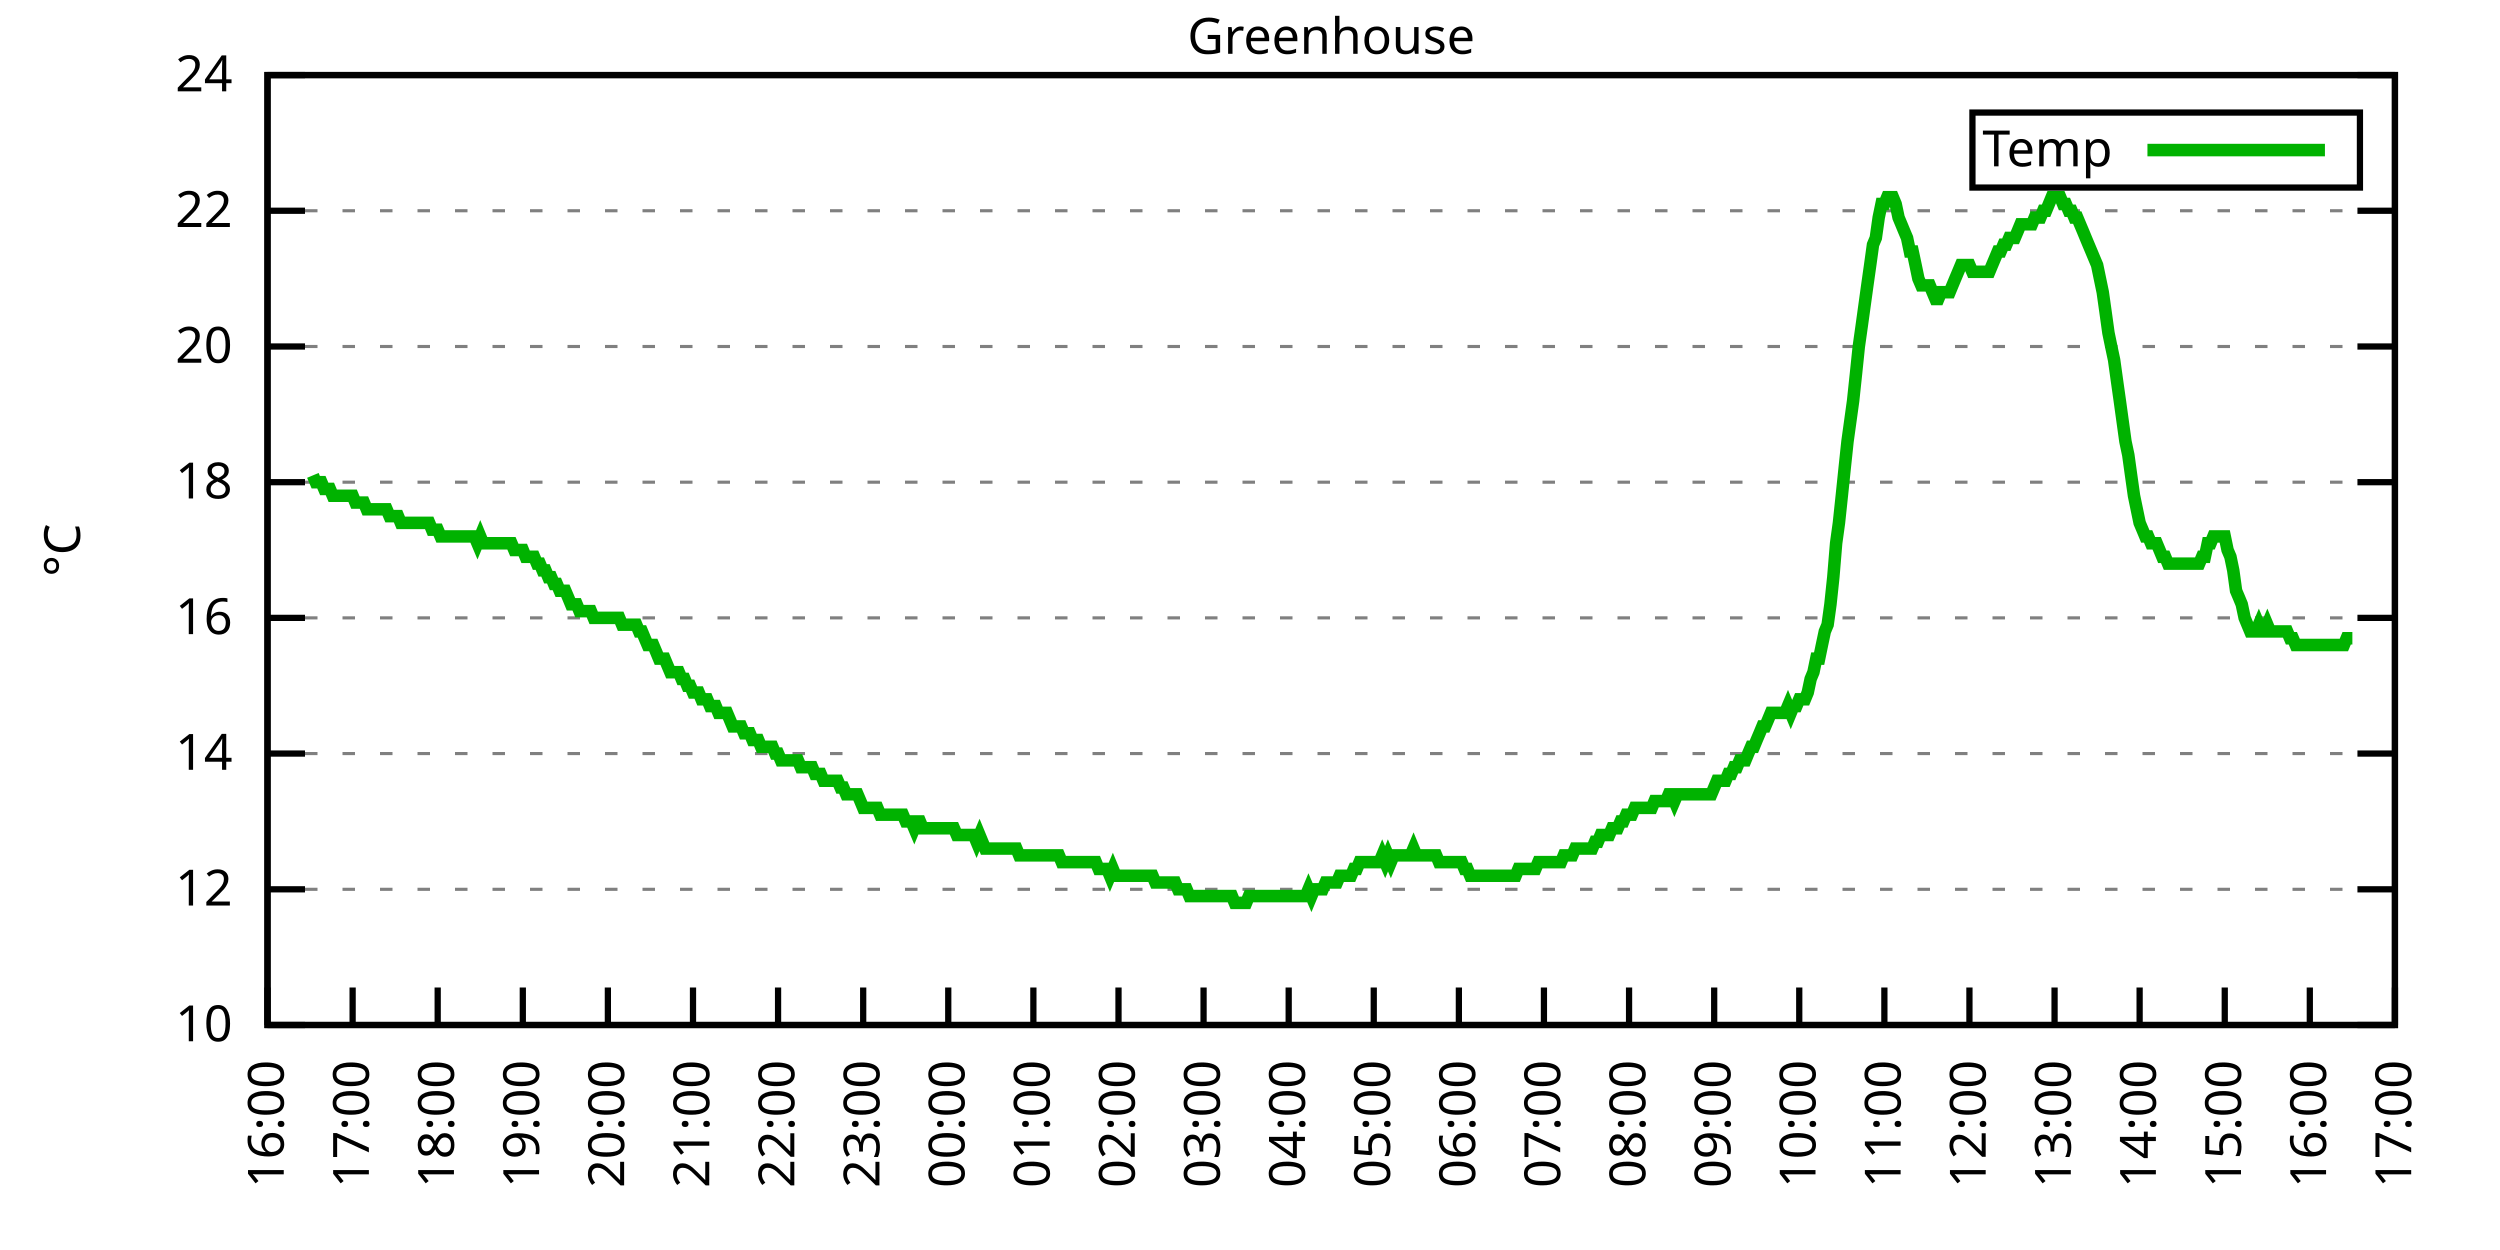
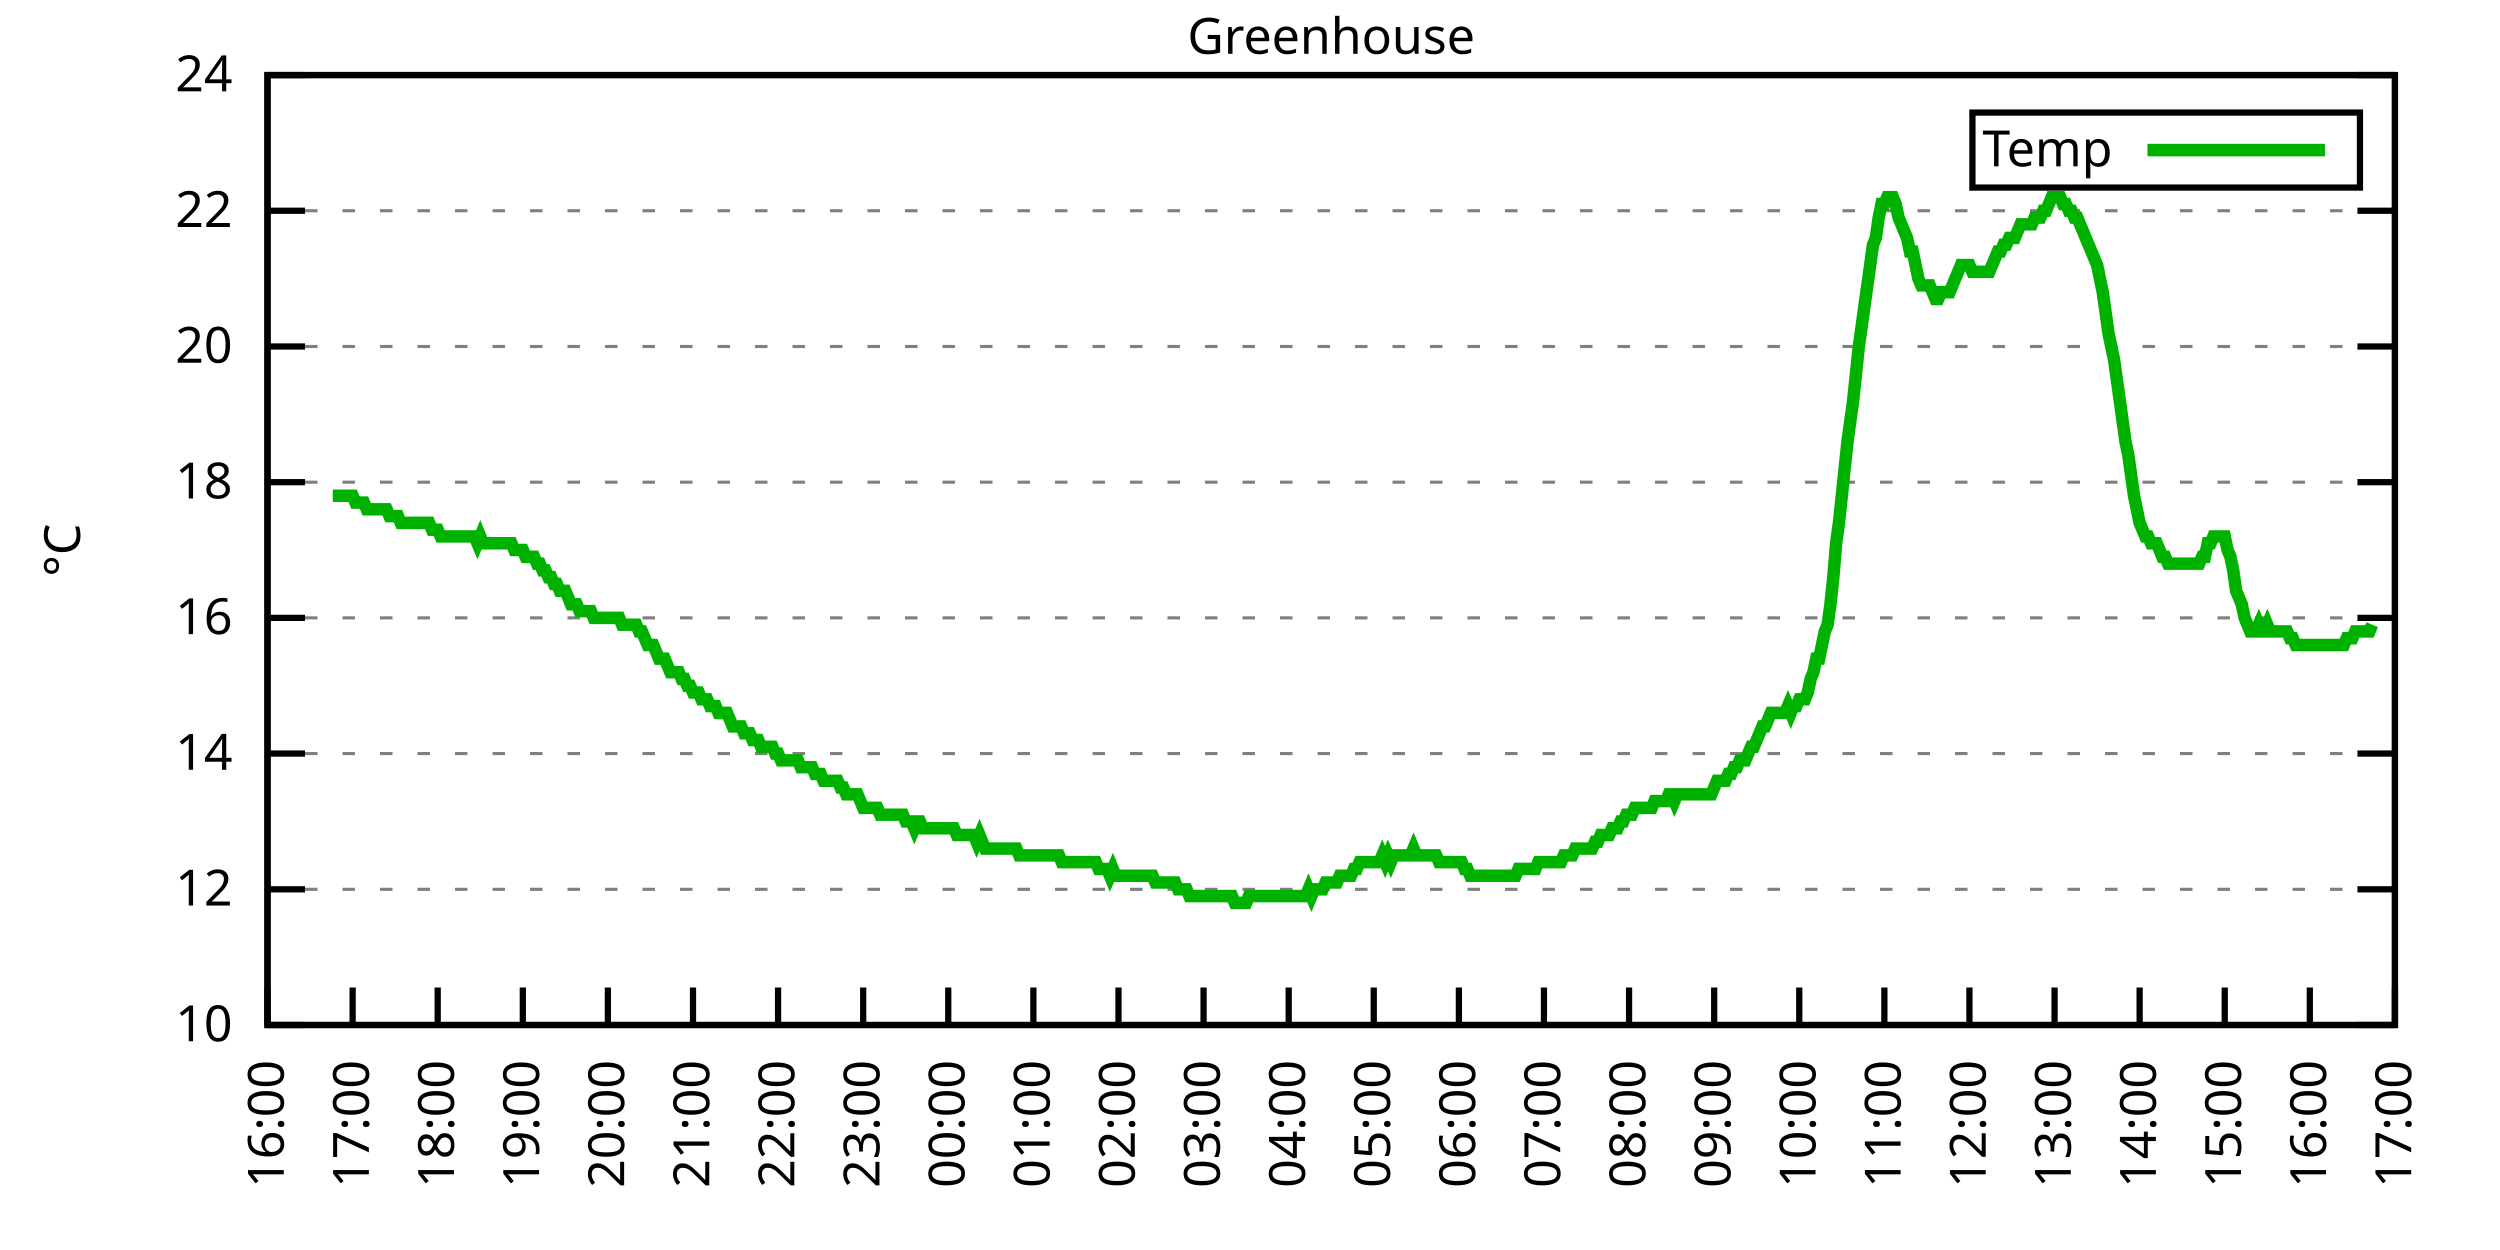
<svg xmlns="http://www.w3.org/2000/svg" xmlns:xlink="http://www.w3.org/1999/xlink" width="400" height="200" viewBox="0 0 400 200">
  <g id="gnuplot_canvas">
    <rect x="0" y="0" width="400" height="200" fill="none" />
    <defs>
      <circle id="gpDot" r="0.5" stroke-width="0.5" stroke="currentColor" />
      <path id="gpPt0" stroke-width="0.333" stroke="currentColor" d="M-1,0 h2 M0,-1 v2" />
      <path id="gpPt1" stroke-width="0.333" stroke="currentColor" d="M-1,-1 L1,1 M1,-1 L-1,1" />
      <path id="gpPt2" stroke-width="0.333" stroke="currentColor" d="M-1,0 L1,0 M0,-1 L0,1 M-1,-1 L1,1 M-1,1 L1,-1" />
      <rect id="gpPt3" stroke-width="0.333" stroke="currentColor" x="-1" y="-1" width="2" height="2" />
      <rect id="gpPt4" stroke-width="0.333" stroke="currentColor" fill="currentColor" x="-1" y="-1" width="2" height="2" />
      <circle id="gpPt5" stroke-width="0.333" stroke="currentColor" cx="0" cy="0" r="1" />
      <use xlink:href="#gpPt5" id="gpPt6" fill="currentColor" stroke="none" />
      <path id="gpPt7" stroke-width="0.333" stroke="currentColor" d="M0,-1.33 L-1.33,0.67 L1.33,0.67 z" />
      <use xlink:href="#gpPt7" id="gpPt8" fill="currentColor" stroke="none" />
      <use xlink:href="#gpPt7" id="gpPt9" stroke="currentColor" transform="rotate(180)" />
      <use xlink:href="#gpPt9" id="gpPt10" fill="currentColor" stroke="none" />
      <use xlink:href="#gpPt3" id="gpPt11" stroke="currentColor" transform="rotate(45)" />
      <use xlink:href="#gpPt11" id="gpPt12" fill="currentColor" stroke="none" />
      <path id="gpPt13" stroke-width="0.333" stroke="currentColor" d="M0,1.330 L1.265,0.411 L0.782,-1.067 L-0.782,-1.076 L-1.265,0.411 z" />
      <use xlink:href="#gpPt13" id="gpPt14" fill="currentColor" stroke="none" />
      <filter id="textbox" filterUnits="objectBoundingBox" x="0" y="0" height="1" width="1">
        <feFlood flood-color="white" flood-opacity="1" result="bgnd" />
        <feComposite in="SourceGraphic" in2="bgnd" operator="atop" />
      </filter>
      <filter id="greybox" filterUnits="objectBoundingBox" x="0" y="0" height="1" width="1">
        <feFlood flood-color="lightgrey" flood-opacity="1" result="grey" />
        <feComposite in="SourceGraphic" in2="grey" operator="atop" />
      </filter>
    </defs>
    <g fill="none" color="white" stroke="currentColor" stroke-width="1.00" stroke-linecap="butt" stroke-linejoin="miter">
</g>
    <g fill="none" color="black" stroke="currentColor" stroke-width="1.00" stroke-linecap="butt" stroke-linejoin="miter">
      <g stroke="none" shape-rendering="crispEdges">
        <polygon fill="rgb(255, 255, 255)" points="42.80,164.00 383.18,164.00 383.18,12.02 42.80,12.02 " />
      </g>
    </g>
    <g fill="none" color="black" stroke="currentColor" stroke-width="1.00" stroke-linecap="butt" stroke-linejoin="miter">
</g>
    <g fill="none" color="black" stroke="black" stroke-width="0.50" stroke-linecap="butt" stroke-linejoin="miter">
</g>
    <g fill="none" color="gray" stroke="currentColor" stroke-width="0.50" stroke-linecap="butt" stroke-linejoin="miter">
      <path stroke="gray" stroke-dasharray="2,4" class="gridline" d="M42.80,164.00 L383.19,164.00  " />
    </g>
    <g fill="none" color="gray" stroke="gray" stroke-width="1.00" stroke-linecap="butt" stroke-linejoin="miter">
</g>
    <g fill="none" color="black" stroke="currentColor" stroke-width="1.00" stroke-linecap="butt" stroke-linejoin="miter">
      <path stroke="black" d="M42.80,164.00 L48.80,164.00 M383.19,164.00 L377.19,164.00  " />
      <g transform="translate(37.20,166.60)" stroke="none" fill="black" font-family="Sans" font-size="8.00" text-anchor="end">
        <text>
          <tspan font-family="Sans"> 10</tspan>
        </text>
      </g>
    </g>
    <g fill="none" color="black" stroke="currentColor" stroke-width="1.00" stroke-linecap="butt" stroke-linejoin="miter">
</g>
    <g fill="none" color="black" stroke="black" stroke-width="0.50" stroke-linecap="butt" stroke-linejoin="miter">
</g>
    <g fill="none" color="gray" stroke="currentColor" stroke-width="0.50" stroke-linecap="butt" stroke-linejoin="miter">
      <path stroke="gray" stroke-dasharray="2,4" class="gridline" d="M42.80,142.29 L383.19,142.29  " />
    </g>
    <g fill="none" color="gray" stroke="gray" stroke-width="1.00" stroke-linecap="butt" stroke-linejoin="miter">
</g>
    <g fill="none" color="black" stroke="currentColor" stroke-width="1.00" stroke-linecap="butt" stroke-linejoin="miter">
      <path stroke="black" d="M42.80,142.29 L48.80,142.29 M383.19,142.29 L377.19,142.29  " />
      <g transform="translate(37.20,144.89)" stroke="none" fill="black" font-family="Sans" font-size="8.00" text-anchor="end">
        <text>
          <tspan font-family="Sans"> 12</tspan>
        </text>
      </g>
    </g>
    <g fill="none" color="black" stroke="currentColor" stroke-width="1.00" stroke-linecap="butt" stroke-linejoin="miter">
</g>
    <g fill="none" color="black" stroke="black" stroke-width="0.50" stroke-linecap="butt" stroke-linejoin="miter">
</g>
    <g fill="none" color="gray" stroke="currentColor" stroke-width="0.50" stroke-linecap="butt" stroke-linejoin="miter">
      <path stroke="gray" stroke-dasharray="2,4" class="gridline" d="M42.80,120.57 L383.19,120.57  " />
    </g>
    <g fill="none" color="gray" stroke="gray" stroke-width="1.00" stroke-linecap="butt" stroke-linejoin="miter">
</g>
    <g fill="none" color="black" stroke="currentColor" stroke-width="1.00" stroke-linecap="butt" stroke-linejoin="miter">
      <path stroke="black" d="M42.80,120.57 L48.80,120.57 M383.19,120.57 L377.19,120.57  " />
      <g transform="translate(37.20,123.17)" stroke="none" fill="black" font-family="Sans" font-size="8.00" text-anchor="end">
        <text>
          <tspan font-family="Sans"> 14</tspan>
        </text>
      </g>
    </g>
    <g fill="none" color="black" stroke="currentColor" stroke-width="1.00" stroke-linecap="butt" stroke-linejoin="miter">
</g>
    <g fill="none" color="black" stroke="black" stroke-width="0.50" stroke-linecap="butt" stroke-linejoin="miter">
</g>
    <g fill="none" color="gray" stroke="currentColor" stroke-width="0.50" stroke-linecap="butt" stroke-linejoin="miter">
      <path stroke="gray" stroke-dasharray="2,4" class="gridline" d="M42.80,98.86 L383.19,98.86  " />
    </g>
    <g fill="none" color="gray" stroke="gray" stroke-width="1.00" stroke-linecap="butt" stroke-linejoin="miter">
</g>
    <g fill="none" color="black" stroke="currentColor" stroke-width="1.00" stroke-linecap="butt" stroke-linejoin="miter">
      <path stroke="black" d="M42.80,98.86 L48.80,98.86 M383.19,98.86 L377.19,98.86  " />
      <g transform="translate(37.20,101.46)" stroke="none" fill="black" font-family="Sans" font-size="8.00" text-anchor="end">
        <text>
          <tspan font-family="Sans"> 16</tspan>
        </text>
      </g>
    </g>
    <g fill="none" color="black" stroke="currentColor" stroke-width="1.00" stroke-linecap="butt" stroke-linejoin="miter">
</g>
    <g fill="none" color="black" stroke="black" stroke-width="0.50" stroke-linecap="butt" stroke-linejoin="miter">
</g>
    <g fill="none" color="gray" stroke="currentColor" stroke-width="0.50" stroke-linecap="butt" stroke-linejoin="miter">
      <path stroke="gray" stroke-dasharray="2,4" class="gridline" d="M42.80,77.15 L383.19,77.15  " />
    </g>
    <g fill="none" color="gray" stroke="gray" stroke-width="1.00" stroke-linecap="butt" stroke-linejoin="miter">
</g>
    <g fill="none" color="black" stroke="currentColor" stroke-width="1.00" stroke-linecap="butt" stroke-linejoin="miter">
      <path stroke="black" d="M42.80,77.15 L48.80,77.15 M383.19,77.15 L377.19,77.15  " />
      <g transform="translate(37.20,79.75)" stroke="none" fill="black" font-family="Sans" font-size="8.00" text-anchor="end">
        <text>
          <tspan font-family="Sans"> 18</tspan>
        </text>
      </g>
    </g>
    <g fill="none" color="black" stroke="currentColor" stroke-width="1.00" stroke-linecap="butt" stroke-linejoin="miter">
</g>
    <g fill="none" color="black" stroke="black" stroke-width="0.50" stroke-linecap="butt" stroke-linejoin="miter">
</g>
    <g fill="none" color="gray" stroke="currentColor" stroke-width="0.50" stroke-linecap="butt" stroke-linejoin="miter">
      <path stroke="gray" stroke-dasharray="2,4" class="gridline" d="M42.80,55.44 L383.19,55.44  " />
    </g>
    <g fill="none" color="gray" stroke="gray" stroke-width="1.00" stroke-linecap="butt" stroke-linejoin="miter">
</g>
    <g fill="none" color="black" stroke="currentColor" stroke-width="1.00" stroke-linecap="butt" stroke-linejoin="miter">
      <path stroke="black" d="M42.80,55.44 L48.80,55.44 M383.19,55.44 L377.19,55.44  " />
      <g transform="translate(37.20,58.04)" stroke="none" fill="black" font-family="Sans" font-size="8.00" text-anchor="end">
        <text>
          <tspan font-family="Sans"> 20</tspan>
        </text>
      </g>
    </g>
    <g fill="none" color="black" stroke="currentColor" stroke-width="1.00" stroke-linecap="butt" stroke-linejoin="miter">
</g>
    <g fill="none" color="black" stroke="black" stroke-width="0.50" stroke-linecap="butt" stroke-linejoin="miter">
</g>
    <g fill="none" color="gray" stroke="currentColor" stroke-width="0.50" stroke-linecap="butt" stroke-linejoin="miter">
      <path stroke="gray" stroke-dasharray="2,4" class="gridline" d="M42.80,33.72 L383.19,33.72  " />
    </g>
    <g fill="none" color="gray" stroke="gray" stroke-width="1.00" stroke-linecap="butt" stroke-linejoin="miter">
</g>
    <g fill="none" color="black" stroke="currentColor" stroke-width="1.00" stroke-linecap="butt" stroke-linejoin="miter">
      <path stroke="black" d="M42.80,33.72 L48.80,33.72 M383.19,33.72 L377.19,33.72  " />
      <g transform="translate(37.20,36.32)" stroke="none" fill="black" font-family="Sans" font-size="8.00" text-anchor="end">
        <text>
          <tspan font-family="Sans"> 22</tspan>
        </text>
      </g>
    </g>
    <g fill="none" color="black" stroke="currentColor" stroke-width="1.00" stroke-linecap="butt" stroke-linejoin="miter">
</g>
    <g fill="none" color="black" stroke="black" stroke-width="0.50" stroke-linecap="butt" stroke-linejoin="miter">
</g>
    <g fill="none" color="gray" stroke="currentColor" stroke-width="0.50" stroke-linecap="butt" stroke-linejoin="miter">
      <path stroke="gray" stroke-dasharray="2,4" class="gridline" d="M42.80,12.01 L383.19,12.01  " />
    </g>
    <g fill="none" color="gray" stroke="gray" stroke-width="1.00" stroke-linecap="butt" stroke-linejoin="miter">
</g>
    <g fill="none" color="black" stroke="currentColor" stroke-width="1.00" stroke-linecap="butt" stroke-linejoin="miter">
      <path stroke="black" d="M42.80,12.01 L48.80,12.01 M383.19,12.01 L377.19,12.01  " />
      <g transform="translate(37.20,14.61)" stroke="none" fill="black" font-family="Sans" font-size="8.00" text-anchor="end">
        <text>
          <tspan font-family="Sans"> 24</tspan>
        </text>
      </g>
    </g>
    <g fill="none" color="black" stroke="currentColor" stroke-width="1.00" stroke-linecap="butt" stroke-linejoin="miter">
      <path stroke="black" d="M42.80,164.00 L42.80,158.00  " />
      <g transform="translate(45.40,169.60) rotate(270.00)" stroke="none" fill="black" font-family="Sans" font-size="8.00" text-anchor="end">
        <text>
          <tspan font-family="Sans">16:00</tspan>
        </text>
      </g>
    </g>
    <g fill="none" color="black" stroke="currentColor" stroke-width="1.00" stroke-linecap="butt" stroke-linejoin="miter">
      <path stroke="black" d="M56.42,164.00 L56.42,158.00  " />
      <g transform="translate(59.02,169.60) rotate(270.00)" stroke="none" fill="black" font-family="Sans" font-size="8.00" text-anchor="end">
        <text>
          <tspan font-family="Sans">17:00</tspan>
        </text>
      </g>
    </g>
    <g fill="none" color="black" stroke="currentColor" stroke-width="1.00" stroke-linecap="butt" stroke-linejoin="miter">
      <path stroke="black" d="M70.03,164.00 L70.03,158.00  " />
      <g transform="translate(72.63,169.60) rotate(270.00)" stroke="none" fill="black" font-family="Sans" font-size="8.00" text-anchor="end">
        <text>
          <tspan font-family="Sans">18:00</tspan>
        </text>
      </g>
    </g>
    <g fill="none" color="black" stroke="currentColor" stroke-width="1.00" stroke-linecap="butt" stroke-linejoin="miter">
      <path stroke="black" d="M83.65,164.00 L83.65,158.00  " />
      <g transform="translate(86.25,169.60) rotate(270.00)" stroke="none" fill="black" font-family="Sans" font-size="8.00" text-anchor="end">
        <text>
          <tspan font-family="Sans">19:00</tspan>
        </text>
      </g>
    </g>
    <g fill="none" color="black" stroke="currentColor" stroke-width="1.00" stroke-linecap="butt" stroke-linejoin="miter">
      <path stroke="black" d="M97.26,164.00 L97.26,158.00  " />
      <g transform="translate(99.86,169.60) rotate(270.00)" stroke="none" fill="black" font-family="Sans" font-size="8.00" text-anchor="end">
        <text>
          <tspan font-family="Sans">20:00</tspan>
        </text>
      </g>
    </g>
    <g fill="none" color="black" stroke="currentColor" stroke-width="1.00" stroke-linecap="butt" stroke-linejoin="miter">
      <path stroke="black" d="M110.88,164.00 L110.88,158.00  " />
      <g transform="translate(113.48,169.60) rotate(270.00)" stroke="none" fill="black" font-family="Sans" font-size="8.00" text-anchor="end">
        <text>
          <tspan font-family="Sans">21:00</tspan>
        </text>
      </g>
    </g>
    <g fill="none" color="black" stroke="currentColor" stroke-width="1.00" stroke-linecap="butt" stroke-linejoin="miter">
      <path stroke="black" d="M124.49,164.00 L124.49,158.00  " />
      <g transform="translate(127.09,169.60) rotate(270.00)" stroke="none" fill="black" font-family="Sans" font-size="8.00" text-anchor="end">
        <text>
          <tspan font-family="Sans">22:00</tspan>
        </text>
      </g>
    </g>
    <g fill="none" color="black" stroke="currentColor" stroke-width="1.00" stroke-linecap="butt" stroke-linejoin="miter">
      <path stroke="black" d="M138.11,164.00 L138.11,158.00  " />
      <g transform="translate(140.71,169.60) rotate(270.00)" stroke="none" fill="black" font-family="Sans" font-size="8.00" text-anchor="end">
        <text>
          <tspan font-family="Sans">23:00</tspan>
        </text>
      </g>
    </g>
    <g fill="none" color="black" stroke="currentColor" stroke-width="1.00" stroke-linecap="butt" stroke-linejoin="miter">
      <path stroke="black" d="M151.72,164.00 L151.72,158.00  " />
      <g transform="translate(154.32,169.60) rotate(270.00)" stroke="none" fill="black" font-family="Sans" font-size="8.00" text-anchor="end">
        <text>
          <tspan font-family="Sans">00:00</tspan>
        </text>
      </g>
    </g>
    <g fill="none" color="black" stroke="currentColor" stroke-width="1.00" stroke-linecap="butt" stroke-linejoin="miter">
      <path stroke="black" d="M165.34,164.00 L165.34,158.00  " />
      <g transform="translate(167.94,169.60) rotate(270.00)" stroke="none" fill="black" font-family="Sans" font-size="8.00" text-anchor="end">
        <text>
          <tspan font-family="Sans">01:00</tspan>
        </text>
      </g>
    </g>
    <g fill="none" color="black" stroke="currentColor" stroke-width="1.00" stroke-linecap="butt" stroke-linejoin="miter">
      <path stroke="black" d="M178.96,164.00 L178.96,158.00  " />
      <g transform="translate(181.56,169.60) rotate(270.00)" stroke="none" fill="black" font-family="Sans" font-size="8.00" text-anchor="end">
        <text>
          <tspan font-family="Sans">02:00</tspan>
        </text>
      </g>
    </g>
    <g fill="none" color="black" stroke="currentColor" stroke-width="1.00" stroke-linecap="butt" stroke-linejoin="miter">
      <path stroke="black" d="M192.57,164.00 L192.57,158.00  " />
      <g transform="translate(195.17,169.60) rotate(270.00)" stroke="none" fill="black" font-family="Sans" font-size="8.00" text-anchor="end">
        <text>
          <tspan font-family="Sans">03:00</tspan>
        </text>
      </g>
    </g>
    <g fill="none" color="black" stroke="currentColor" stroke-width="1.00" stroke-linecap="butt" stroke-linejoin="miter">
      <path stroke="black" d="M206.19,164.00 L206.19,158.00  " />
      <g transform="translate(208.79,169.60) rotate(270.00)" stroke="none" fill="black" font-family="Sans" font-size="8.00" text-anchor="end">
        <text>
          <tspan font-family="Sans">04:00</tspan>
        </text>
      </g>
    </g>
    <g fill="none" color="black" stroke="currentColor" stroke-width="1.00" stroke-linecap="butt" stroke-linejoin="miter">
      <path stroke="black" d="M219.80,164.00 L219.80,158.00  " />
      <g transform="translate(222.40,169.60) rotate(270.00)" stroke="none" fill="black" font-family="Sans" font-size="8.00" text-anchor="end">
        <text>
          <tspan font-family="Sans">05:00</tspan>
        </text>
      </g>
    </g>
    <g fill="none" color="black" stroke="currentColor" stroke-width="1.00" stroke-linecap="butt" stroke-linejoin="miter">
      <path stroke="black" d="M233.42,164.00 L233.42,158.00  " />
      <g transform="translate(236.02,169.60) rotate(270.00)" stroke="none" fill="black" font-family="Sans" font-size="8.00" text-anchor="end">
        <text>
          <tspan font-family="Sans">06:00</tspan>
        </text>
      </g>
    </g>
    <g fill="none" color="black" stroke="currentColor" stroke-width="1.00" stroke-linecap="butt" stroke-linejoin="miter">
      <path stroke="black" d="M247.03,164.00 L247.03,158.00  " />
      <g transform="translate(249.63,169.60) rotate(270.00)" stroke="none" fill="black" font-family="Sans" font-size="8.00" text-anchor="end">
        <text>
          <tspan font-family="Sans">07:00</tspan>
        </text>
      </g>
    </g>
    <g fill="none" color="black" stroke="currentColor" stroke-width="1.00" stroke-linecap="butt" stroke-linejoin="miter">
      <path stroke="black" d="M260.65,164.00 L260.65,158.00  " />
      <g transform="translate(263.25,169.60) rotate(270.00)" stroke="none" fill="black" font-family="Sans" font-size="8.00" text-anchor="end">
        <text>
          <tspan font-family="Sans">08:00</tspan>
        </text>
      </g>
    </g>
    <g fill="none" color="black" stroke="currentColor" stroke-width="1.00" stroke-linecap="butt" stroke-linejoin="miter">
      <path stroke="black" d="M274.27,164.00 L274.27,158.00  " />
      <g transform="translate(276.87,169.60) rotate(270.00)" stroke="none" fill="black" font-family="Sans" font-size="8.00" text-anchor="end">
        <text>
          <tspan font-family="Sans">09:00</tspan>
        </text>
      </g>
    </g>
    <g fill="none" color="black" stroke="currentColor" stroke-width="1.00" stroke-linecap="butt" stroke-linejoin="miter">
      <path stroke="black" d="M287.88,164.00 L287.88,158.00  " />
      <g transform="translate(290.48,169.60) rotate(270.00)" stroke="none" fill="black" font-family="Sans" font-size="8.00" text-anchor="end">
        <text>
          <tspan font-family="Sans">10:00</tspan>
        </text>
      </g>
    </g>
    <g fill="none" color="black" stroke="currentColor" stroke-width="1.00" stroke-linecap="butt" stroke-linejoin="miter">
      <path stroke="black" d="M301.50,164.00 L301.50,158.00  " />
      <g transform="translate(304.10,169.60) rotate(270.00)" stroke="none" fill="black" font-family="Sans" font-size="8.00" text-anchor="end">
        <text>
          <tspan font-family="Sans">11:00</tspan>
        </text>
      </g>
    </g>
    <g fill="none" color="black" stroke="currentColor" stroke-width="1.00" stroke-linecap="butt" stroke-linejoin="miter">
      <path stroke="black" d="M315.11,164.00 L315.11,158.00  " />
      <g transform="translate(317.71,169.60) rotate(270.00)" stroke="none" fill="black" font-family="Sans" font-size="8.00" text-anchor="end">
        <text>
          <tspan font-family="Sans">12:00</tspan>
        </text>
      </g>
    </g>
    <g fill="none" color="black" stroke="currentColor" stroke-width="1.00" stroke-linecap="butt" stroke-linejoin="miter">
      <path stroke="black" d="M328.73,164.00 L328.73,158.00  " />
      <g transform="translate(331.33,169.60) rotate(270.00)" stroke="none" fill="black" font-family="Sans" font-size="8.00" text-anchor="end">
        <text>
          <tspan font-family="Sans">13:00</tspan>
        </text>
      </g>
    </g>
    <g fill="none" color="black" stroke="currentColor" stroke-width="1.00" stroke-linecap="butt" stroke-linejoin="miter">
      <path stroke="black" d="M342.34,164.00 L342.34,158.00  " />
      <g transform="translate(344.94,169.60) rotate(270.00)" stroke="none" fill="black" font-family="Sans" font-size="8.00" text-anchor="end">
        <text>
          <tspan font-family="Sans">14:00</tspan>
        </text>
      </g>
    </g>
    <g fill="none" color="black" stroke="currentColor" stroke-width="1.00" stroke-linecap="butt" stroke-linejoin="miter">
      <path stroke="black" d="M355.96,164.00 L355.96,158.00  " />
      <g transform="translate(358.56,169.60) rotate(270.00)" stroke="none" fill="black" font-family="Sans" font-size="8.00" text-anchor="end">
        <text>
          <tspan font-family="Sans">15:00</tspan>
        </text>
      </g>
    </g>
    <g fill="none" color="black" stroke="currentColor" stroke-width="1.00" stroke-linecap="butt" stroke-linejoin="miter">
      <path stroke="black" d="M369.57,164.00 L369.57,158.00  " />
      <g transform="translate(372.17,169.60) rotate(270.00)" stroke="none" fill="black" font-family="Sans" font-size="8.00" text-anchor="end">
        <text>
          <tspan font-family="Sans">16:00</tspan>
        </text>
      </g>
    </g>
    <g fill="none" color="black" stroke="currentColor" stroke-width="1.00" stroke-linecap="butt" stroke-linejoin="miter">
      <path stroke="black" d="M383.19,164.00 L383.19,158.00  " />
      <g transform="translate(385.79,169.60) rotate(270.00)" stroke="none" fill="black" font-family="Sans" font-size="8.00" text-anchor="end">
        <text>
          <tspan font-family="Sans">17:00</tspan>
        </text>
      </g>
    </g>
    <g fill="none" color="black" stroke="currentColor" stroke-width="1.00" stroke-linecap="butt" stroke-linejoin="miter">
</g>
    <g fill="none" color="black" stroke="currentColor" stroke-width="1.00" stroke-linecap="butt" stroke-linejoin="miter">
      <path stroke="black" d="M42.80,12.01 L42.80,164.00 L383.19,164.00 L383.19,12.01 L42.80,12.01 Z  " />
    </g>
    <g fill="none" color="black" stroke="currentColor" stroke-width="1.00" stroke-linecap="butt" stroke-linejoin="miter">
</g>
    <g fill="none" color="black" stroke="currentColor" stroke-width="1.00" stroke-linecap="butt" stroke-linejoin="miter">
      <path stroke="black" d="M315.59,30.01 L315.59,18.01 L377.59,18.01 L377.59,30.01 L315.59,30.01 Z  " />
    </g>
    <g id="Greenhouse_plot_1">
      <g fill="none" color="white" stroke="black" stroke-width="2.00" stroke-linecap="butt" stroke-linejoin="miter">
</g>
      <g fill="none" color="black" stroke="currentColor" stroke-width="2.00" stroke-linecap="butt" stroke-linejoin="miter">
        <g transform="translate(337.99,26.61)" stroke="none" fill="black" font-family="Sans" font-size="8.00" text-anchor="end">
          <text>
            <tspan font-family="Sans">Temp</tspan>
          </text>
        </g>
      </g>
      <g fill="none" color="black" stroke="currentColor" stroke-width="2.00" stroke-linecap="butt" stroke-linejoin="miter">
-         <path stroke="rgb(  0, 178,   0)" d="M343.59,24.01 L371.99,24.01 M50.06,76.06 L50.52,77.15 L50.97,77.15 L51.42,77.15 L51.88,78.23 L52.33,78.23   L52.78,78.23 L53.24,79.32 L53.69,79.32 L54.15,79.32 L54.60,79.32 L55.05,79.32 L55.51,79.32 L55.96,79.32   L56.42,79.32 L56.87,80.41 L57.32,80.41 L57.78,80.41 L58.23,80.41 L58.68,81.49 L59.14,81.49 L59.59,81.49   L60.05,81.49 L60.50,81.49 L60.95,81.49 L61.41,81.49 L61.86,81.49 L62.32,82.58 L62.77,82.58 L63.22,82.58   L63.68,82.58 L64.13,83.66 L64.58,83.66 L65.04,83.66 L65.49,83.66 L65.95,83.66 L66.40,83.66 L66.85,83.66   L67.31,83.66 L67.76,83.66 L68.22,83.66 L68.67,83.66 L69.12,84.75 L69.58,84.75 L70.03,84.75 L70.49,85.83   L70.94,85.83 L71.39,85.83 L71.85,85.83 L72.30,85.83 L72.75,85.83 L73.21,85.83 L73.66,85.83 L74.12,85.83   L74.57,85.83 L75.02,85.83 L75.48,85.83 L75.93,85.83 L76.39,86.92 L76.84,85.83 L77.29,86.92 L77.75,86.92   L78.20,86.92 L78.65,86.92 L79.11,86.92 L79.56,86.92 L80.02,86.92 L80.47,86.92 L80.92,86.92 L81.38,86.92   L81.83,86.92 L82.29,88.00 L82.74,88.00 L83.19,88.00 L83.65,88.00 L84.10,89.09 L84.55,89.09 L85.01,89.09   L85.46,89.09 L85.92,90.18 L86.37,90.18 L86.82,91.26 L87.28,91.26 L87.73,92.35 L88.19,92.35 L88.64,93.43   L89.09,93.43 L89.55,94.52 L90.00,94.52 L90.45,94.52 L90.91,95.60 L91.36,96.69 L91.82,96.69 L92.27,96.69   L92.72,97.78 L93.18,97.78 L93.63,97.78 L94.09,97.78 L94.54,97.78 L94.99,98.86 L95.45,98.86 L95.90,98.86   L96.35,98.86 L96.81,98.86 L97.26,98.86 L97.72,98.86 L98.17,98.86 L98.62,98.86 L99.08,98.86 L99.53,99.95   L99.99,99.95 L100.44,99.95 L100.89,99.95 L101.35,99.95 L101.80,99.95 L102.25,101.03 L102.71,101.03 L103.16,102.12   L103.62,103.20 L104.07,103.20 L104.52,103.20 L104.98,104.29 L105.43,105.38 L105.89,105.38 L106.34,105.38 L106.79,106.46   L107.25,107.55 L107.70,107.55 L108.15,107.55 L108.61,107.55 L109.06,108.63 L109.52,108.63 L109.97,109.72 L110.42,109.72   L110.88,110.80 L111.33,110.80 L111.79,110.80 L112.24,111.89 L112.69,111.89 L113.15,111.89 L113.60,112.97 L114.05,112.97   L114.51,112.97 L114.96,114.06 L115.42,114.06 L115.87,114.06 L116.32,114.06 L116.78,115.15 L117.23,116.23 L117.69,116.23   L118.14,116.23 L118.59,116.23 L119.05,117.32 L119.50,117.32 L119.96,117.32 L120.41,118.40 L120.86,118.40 L121.32,118.40   L121.77,119.49 L122.22,119.49 L122.68,119.49 L123.13,119.49 L123.59,119.49 L124.04,120.57 L124.49,120.57 L124.95,121.66   L125.40,121.66 L125.86,121.66 L126.31,121.66 L126.76,121.66 L127.22,121.66 L127.67,121.66 L128.12,122.75 L128.58,122.75   L129.03,122.75 L129.49,122.75 L129.94,122.75 L130.39,123.83 L130.85,123.83 L131.30,123.83 L131.76,124.92 L132.21,124.92   L132.66,124.92 L133.12,124.92 L133.57,124.92 L134.02,124.92 L134.48,126.00 L134.93,126.00 L135.39,127.09 L135.84,127.09   L136.29,127.09 L136.75,127.09 L137.20,127.09 L137.66,128.17 L138.11,129.26 L138.56,129.26 L139.02,129.26 L139.47,129.26   L139.92,129.26 L140.38,129.26 L140.83,130.35 L141.29,130.35 L141.74,130.35 L142.19,130.35 L142.65,130.35 L143.10,130.35   L143.56,130.35 L144.01,130.35 L144.46,130.35 L144.92,131.43 L145.37,131.43 L145.82,131.43 L146.28,132.52 L146.73,131.43   L147.19,131.43 L147.64,132.52 L148.09,132.52 L148.55,132.52 L149.00,132.52 L149.46,132.52 L149.91,132.52 L150.36,132.52   L150.82,132.52 L151.27,132.52 L151.72,132.52 L152.18,132.52 L152.63,132.52 L153.09,133.60 L153.54,133.60 L153.99,133.60   L154.45,133.60 L154.90,133.60 L155.36,133.60 L155.81,133.60 L156.26,134.69 L156.72,133.60 L157.17,134.69 L157.62,135.77   L158.08,135.77 L158.53,135.77 L158.99,135.77 L159.44,135.77 L159.89,135.77 L160.35,135.77 L160.80,135.77 L161.26,135.77   L161.71,135.77 L162.16,135.77 L162.62,135.77 L163.07,136.86 L163.52,136.86 L163.98,136.86 L164.43,136.86 L164.89,136.86   L165.34,136.86 L165.79,136.86 L166.25,136.86 L166.70,136.86 L167.16,136.86 L167.61,136.86 L168.06,136.86 L168.52,136.86   L168.97,136.86 L169.43,136.86 L169.88,137.94 L170.33,137.94 L170.79,137.94 L171.24,137.94 L171.69,137.94 L172.15,137.94   L172.60,137.94 L173.06,137.94 L173.51,137.94 L173.96,137.94 L174.42,137.94 L174.87,137.94 L175.33,137.94 L175.78,139.03   L176.23,139.03 L176.69,139.03 L177.14,139.03 L177.59,140.12 L178.05,139.03 L178.50,140.12 L178.96,140.12 L179.41,140.12   L179.86,140.12 L180.32,140.12 L180.77,140.12 L181.23,140.12 L181.68,140.12 L182.13,140.12 L182.59,140.12 L183.04,140.12   L183.49,140.12 L183.95,140.12 L184.40,140.12 L184.86,141.20 L185.31,141.20 L185.76,141.20 L186.22,141.20 L186.67,141.20   L187.13,141.20 L187.58,141.20 L188.03,141.20 L188.49,142.29 L188.94,142.29 L189.39,142.29 L189.85,142.29 L190.30,143.37   L190.76,143.37 L191.21,143.37 L191.66,143.37 L192.12,143.37 L192.57,143.37 L193.03,143.37 L193.48,143.37 L193.93,143.37   L194.39,143.37 L194.84,143.37 L195.29,143.37 L195.75,143.37 L196.20,143.37 L196.66,143.37 L197.11,143.37 L197.56,144.46   L198.02,144.46 L198.47,144.46 L198.93,144.46 L199.38,144.46 L199.83,143.37 L200.29,143.37 L200.74,143.37 L201.19,143.37   L201.65,143.37 L202.10,143.37 L202.56,143.37 L203.01,143.37 L203.46,143.37 L203.92,143.37 L204.37,143.37 L204.83,143.37   L205.28,143.37 L205.73,143.37 L206.19,143.37 L206.64,143.37 L207.09,143.37 L207.55,143.37 L208.00,143.37 L208.46,143.37   L208.91,143.37 L209.36,142.29 L209.82,143.37 L210.27,142.29 L210.73,142.29 L211.18,142.29 L211.63,142.29 L212.09,141.20   L212.54,141.20 L213.00,141.20 L213.45,141.20 L213.90,141.20 L214.36,140.12 L214.81,140.12 L215.26,140.12 L215.72,140.12   L216.17,140.12 L216.63,139.03 L217.08,139.03 L217.53,137.94 L217.99,137.94 L218.44,137.94 L218.90,137.94 L219.35,137.94   L219.80,137.94 L220.26,137.94 L220.71,137.94 L221.16,136.86 L221.62,137.94 L222.07,136.86 L222.53,137.94 L222.98,136.86   L223.43,136.86 L223.89,136.86 L224.34,136.86 L224.80,136.86 L225.25,136.86 L225.70,136.86 L226.16,135.77 L226.61,136.86   L227.06,136.86 L227.52,136.86 L227.97,136.86 L228.43,136.86 L228.88,136.86 L229.33,136.86 L229.79,136.86 L230.24,137.94   L230.70,137.94 L231.15,137.94 L231.60,137.94 L232.06,137.94 L232.51,137.94 L232.96,137.94 L233.42,137.94 L233.87,137.94   L234.33,139.03 L234.78,139.03 L235.23,140.12 L235.69,140.12 L236.14,140.12 L236.60,140.12 L237.05,140.12 L237.50,140.12   L237.96,140.12 L238.41,140.12 L238.86,140.12 L239.32,140.12 L239.77,140.12 L240.23,140.12 L240.68,140.12 L241.13,140.12   L241.59,140.12 L242.04,140.12 L242.50,140.12 L242.95,139.03 L243.40,139.03 L243.86,139.03 L244.31,139.03 L244.76,139.03   L245.22,139.03 L245.67,139.03 L246.13,137.94 L246.58,137.94 L247.03,137.94 L247.49,137.94 L247.94,137.94 L248.40,137.94   L248.85,137.94 L249.30,137.94 L249.76,137.94 L250.21,136.86 L250.66,136.86 L251.12,136.86 L251.57,136.86 L252.03,135.77   L252.48,135.77 L252.93,135.77 L253.39,135.77 L253.84,135.77 L254.30,135.77 L254.75,135.77 L255.20,134.69 L255.66,134.69   L256.11,133.60 L256.56,133.60 L257.02,133.60 L257.47,133.60 L257.93,132.52 L258.38,132.52 L258.83,132.52 L259.29,131.43   L259.74,131.43 L260.20,130.35 L260.65,130.35 L261.10,130.35 L261.56,129.26 L262.01,129.26 L262.47,129.26 L262.92,129.26   L263.37,129.26 L263.83,129.26 L264.28,129.26 L264.73,128.17 L265.19,128.17 L265.64,128.17 L266.10,128.17 L266.55,128.17   L267.00,127.09 L267.46,127.09 L267.91,128.17 L268.37,127.09 L268.82,127.09 L269.27,127.09 L269.73,127.09 L270.18,127.09   L270.63,127.09 L271.09,127.09 L271.54,127.09 L272.00,127.09 L272.45,127.09 L272.90,127.09 L273.36,127.09 L273.81,127.09   L274.27,126.00 L274.72,124.92 L275.17,124.92 L275.63,124.92 L276.08,124.92 L276.53,123.83 L276.99,123.83 L277.44,122.75   L277.90,122.75 L278.35,121.66 L278.80,121.66 L279.26,121.66 L279.71,120.57 L280.17,119.49 L280.62,119.49 L281.07,118.40   L281.53,117.32 L281.98,116.23 L282.43,116.23 L282.89,115.15 L283.34,114.06 L283.80,114.06 L284.25,114.06 L284.70,114.06   L285.16,114.06 L285.61,114.06 L286.07,112.97 L286.52,114.06 L286.97,112.97 L287.43,112.97 L287.88,111.89 L288.33,111.89   L288.79,111.89 L289.24,110.80 L289.70,108.63 L290.15,107.55 L290.60,105.38 L291.06,105.38 L291.51,103.20 L291.97,101.03   L292.42,99.95 L292.87,96.69 L293.33,92.35 L293.78,86.92 L294.23,83.66 L294.69,79.32 L295.14,74.98 L295.60,70.63   L296.05,67.38 L296.50,64.12 L296.96,59.78 L297.41,55.44 L297.87,52.18 L298.32,48.92 L298.77,45.66 L299.23,42.41   L299.68,39.15 L300.13,38.07 L300.59,34.81 L301.04,32.64 L301.50,32.64 L301.95,31.55 L302.40,31.55 L302.86,31.55   L303.31,32.64 L303.77,34.81 L304.22,35.89 L304.67,36.98 L305.13,38.07 L305.58,40.24 L306.03,40.24 L306.49,42.41   L306.94,44.58 L307.40,45.66 L307.85,45.66 L308.30,45.66 L308.76,45.66 L309.21,46.75 L309.67,47.84 L310.12,47.84   L310.57,46.75 L311.03,46.75 L311.48,46.75 L311.94,46.75 L312.39,45.66 L312.84,44.58 L313.30,43.49 L313.75,42.41   L314.20,42.41 L314.66,42.41 L315.11,42.41 L315.57,43.49 L316.02,43.49 L316.47,43.49 L316.93,43.49 L317.38,43.49   L317.84,43.49 L318.29,43.49 L318.74,42.41 L319.20,41.32 L319.65,40.24 L320.10,40.24 L320.56,39.15 L321.01,39.15   L321.47,38.07 L321.92,38.07 L322.37,38.07 L322.83,36.98 L323.28,35.89 L323.74,35.89 L324.19,35.89 L324.64,35.89   L325.10,35.89 L325.55,34.81 L326.00,34.81 L326.46,34.81 L326.91,33.72 L327.37,33.72 L327.82,32.64 L328.27,31.55   L328.73,31.55 L329.18,31.55 L329.64,31.55 L330.09,32.64 L330.54,32.64 L331.00,33.72 L331.45,33.72 L331.90,34.81   L332.36,34.81 L332.81,35.89 L333.27,36.98 L333.72,38.07 L334.17,39.15 L334.63,40.24 L335.08,41.32 L335.54,42.41   L335.99,44.58 L336.44,46.75 L336.90,50.01 L337.35,53.26 L337.80,55.44 L338.26,57.61 L338.71,60.86 L339.17,64.12   L339.62,67.38 L340.07,70.63 L340.53,72.81 L340.98,76.06 L341.44,79.32 L341.89,81.49 L342.34,83.66 L342.80,84.75   L343.25,85.83 L343.70,85.83 L344.16,86.92 L344.61,86.92 L345.07,86.92 L345.52,88.00 L345.97,89.09 L346.43,89.09   L346.88,90.18 L347.34,90.18 L347.79,90.18 L348.24,90.18 L348.70,90.18 L349.15,90.18 L349.60,90.18 L350.06,90.18   L350.51,90.18 L350.97,90.18 L351.42,90.18 L351.87,90.18 L352.33,89.09 L352.78,89.09 L353.24,86.92 L353.69,86.92   L354.14,85.83 L354.60,85.83 L355.05,85.83 L355.50,85.83 L355.96,85.83 L356.41,88.00 L356.87,89.09 L357.32,91.26   L357.77,94.52 L358.23,95.60 L358.68,96.69 L359.14,98.86 L359.59,99.95 L360.04,101.03 L360.50,101.03 L360.95,101.03   L361.41,99.95 L361.86,101.03 L362.31,101.03 L362.77,99.95 L363.22,101.03 L363.67,101.03 L364.13,101.03 L364.58,101.03   L365.04,101.03 L365.49,101.03 L365.94,101.03 L366.40,102.12 L366.85,102.12 L367.31,103.20 L367.76,103.20 L368.21,103.20   L368.67,103.20 L369.12,103.20 L369.57,103.20 L370.03,103.20 L370.48,103.20 L370.94,103.20 L371.39,103.20 L371.84,103.20   L372.30,103.20 L372.75,103.20 L373.21,103.20 L373.66,103.20 L374.11,103.20 L374.57,103.20 L375.02,103.20 L375.47,102.12   L375.93,102.12 L376.38,102.12  " />
+         <path stroke="rgb(  0, 178,   0)" d="M343.59,24.01 L371.99,24.01 M53.24,79.32 L53.69,79.32 L54.15,79.32 L54.60,79.32 L55.05,79.32 L55.51,79.32   L55.96,79.32 L56.42,79.32 L56.87,80.41 L57.32,80.41 L57.78,80.41 L58.23,80.41 L58.68,81.49 L59.14,81.49   L59.59,81.49 L60.05,81.49 L60.50,81.49 L60.95,81.49 L61.41,81.49 L61.86,81.49 L62.32,82.58 L62.77,82.58   L63.22,82.58 L63.68,82.58 L64.13,83.66 L64.58,83.66 L65.04,83.66 L65.49,83.66 L65.95,83.66 L66.40,83.66   L66.85,83.66 L67.31,83.66 L67.76,83.66 L68.22,83.66 L68.67,83.66 L69.12,84.75 L69.58,84.75 L70.03,84.75   L70.49,85.83 L70.94,85.83 L71.39,85.83 L71.85,85.83 L72.30,85.83 L72.75,85.83 L73.21,85.83 L73.66,85.83   L74.12,85.83 L74.57,85.83 L75.02,85.83 L75.48,85.83 L75.93,85.83 L76.39,86.92 L76.84,85.83 L77.29,86.92   L77.75,86.92 L78.20,86.92 L78.65,86.92 L79.11,86.92 L79.56,86.92 L80.02,86.92 L80.47,86.92 L80.92,86.92   L81.38,86.92 L81.83,86.92 L82.29,88.00 L82.74,88.00 L83.19,88.00 L83.65,88.00 L84.10,89.09 L84.55,89.09   L85.01,89.09 L85.46,89.09 L85.92,90.18 L86.37,90.18 L86.82,91.26 L87.28,91.26 L87.73,92.35 L88.19,92.35   L88.64,93.43 L89.09,93.43 L89.55,94.52 L90.00,94.52 L90.45,94.52 L90.91,95.60 L91.36,96.69 L91.82,96.69   L92.27,96.69 L92.72,97.78 L93.18,97.78 L93.63,97.78 L94.09,97.78 L94.54,97.78 L94.99,98.86 L95.45,98.86   L95.90,98.86 L96.35,98.86 L96.81,98.86 L97.26,98.86 L97.72,98.86 L98.17,98.86 L98.62,98.86 L99.08,98.86   L99.53,99.95 L99.99,99.95 L100.44,99.95 L100.89,99.95 L101.35,99.95 L101.80,99.95 L102.25,101.03 L102.71,101.03   L103.16,102.12 L103.62,103.20 L104.07,103.20 L104.52,103.20 L104.98,104.29 L105.43,105.38 L105.89,105.38 L106.34,105.38   L106.79,106.46 L107.25,107.55 L107.70,107.55 L108.15,107.55 L108.61,107.55 L109.06,108.63 L109.52,108.63 L109.97,109.72   L110.42,109.72 L110.88,110.80 L111.33,110.80 L111.79,110.80 L112.24,111.89 L112.69,111.89 L113.15,111.89 L113.60,112.97   L114.05,112.97 L114.51,112.97 L114.96,114.06 L115.42,114.06 L115.87,114.06 L116.32,114.06 L116.78,115.15 L117.23,116.23   L117.69,116.23 L118.14,116.23 L118.59,116.23 L119.05,117.32 L119.50,117.32 L119.96,117.32 L120.41,118.40 L120.86,118.40   L121.32,118.40 L121.77,119.49 L122.22,119.49 L122.68,119.49 L123.13,119.49 L123.59,119.49 L124.04,120.57 L124.49,120.57   L124.95,121.66 L125.40,121.66 L125.86,121.66 L126.31,121.66 L126.76,121.66 L127.22,121.66 L127.67,121.66 L128.12,122.75   L128.58,122.75 L129.03,122.75 L129.49,122.75 L129.94,122.75 L130.39,123.83 L130.85,123.83 L131.30,123.83 L131.76,124.92   L132.21,124.92 L132.66,124.92 L133.12,124.92 L133.57,124.92 L134.02,124.92 L134.48,126.00 L134.93,126.00 L135.39,127.09   L135.84,127.09 L136.29,127.09 L136.75,127.09 L137.20,127.09 L137.66,128.17 L138.11,129.26 L138.56,129.26 L139.02,129.26   L139.47,129.26 L139.92,129.26 L140.38,129.26 L140.83,130.35 L141.29,130.35 L141.74,130.35 L142.19,130.35 L142.65,130.35   L143.10,130.35 L143.56,130.35 L144.01,130.35 L144.46,130.35 L144.92,131.43 L145.37,131.43 L145.82,131.43 L146.28,132.52   L146.73,131.43 L147.19,131.43 L147.64,132.52 L148.09,132.52 L148.55,132.52 L149.00,132.52 L149.46,132.52 L149.91,132.52   L150.36,132.52 L150.82,132.52 L151.27,132.52 L151.72,132.52 L152.18,132.52 L152.63,132.52 L153.09,133.60 L153.54,133.60   L153.99,133.60 L154.45,133.60 L154.90,133.60 L155.36,133.60 L155.81,133.60 L156.26,134.69 L156.72,133.60 L157.17,134.69   L157.62,135.77 L158.08,135.77 L158.53,135.77 L158.99,135.77 L159.44,135.77 L159.89,135.77 L160.35,135.77 L160.80,135.77   L161.26,135.77 L161.71,135.77 L162.16,135.77 L162.62,135.77 L163.07,136.86 L163.52,136.86 L163.98,136.86 L164.43,136.86   L164.89,136.86 L165.34,136.86 L165.79,136.86 L166.25,136.86 L166.70,136.86 L167.16,136.86 L167.61,136.86 L168.06,136.86   L168.52,136.86 L168.97,136.86 L169.43,136.86 L169.88,137.94 L170.33,137.94 L170.79,137.94 L171.24,137.94 L171.69,137.94   L172.15,137.94 L172.60,137.94 L173.06,137.94 L173.51,137.94 L173.96,137.94 L174.42,137.94 L174.87,137.94 L175.33,137.94   L175.78,139.03 L176.23,139.03 L176.69,139.03 L177.14,139.03 L177.59,140.12 L178.05,139.03 L178.50,140.12 L178.96,140.12   L179.41,140.12 L179.86,140.12 L180.32,140.12 L180.77,140.12 L181.23,140.12 L181.68,140.12 L182.13,140.12 L182.59,140.12   L183.04,140.12 L183.49,140.12 L183.95,140.12 L184.40,140.12 L184.86,141.20 L185.31,141.20 L185.76,141.20 L186.22,141.20   L186.67,141.20 L187.13,141.20 L187.58,141.20 L188.03,141.20 L188.49,142.29 L188.94,142.29 L189.39,142.29 L189.85,142.29   L190.30,143.37 L190.76,143.37 L191.21,143.37 L191.66,143.37 L192.12,143.37 L192.57,143.37 L193.03,143.37 L193.48,143.37   L193.93,143.37 L194.39,143.37 L194.84,143.37 L195.29,143.37 L195.75,143.37 L196.20,143.37 L196.66,143.37 L197.11,143.37   L197.56,144.46 L198.02,144.46 L198.47,144.46 L198.93,144.46 L199.38,144.46 L199.83,143.37 L200.29,143.37 L200.74,143.37   L201.19,143.37 L201.65,143.37 L202.10,143.37 L202.56,143.37 L203.01,143.37 L203.46,143.37 L203.92,143.37 L204.37,143.37   L204.83,143.37 L205.28,143.37 L205.73,143.37 L206.19,143.37 L206.64,143.37 L207.09,143.37 L207.55,143.37 L208.00,143.37   L208.46,143.37 L208.91,143.37 L209.36,142.29 L209.82,143.37 L210.27,142.29 L210.73,142.29 L211.18,142.29 L211.63,142.29   L212.09,141.20 L212.54,141.20 L213.00,141.20 L213.45,141.20 L213.90,141.20 L214.36,140.12 L214.81,140.12 L215.26,140.12   L215.72,140.12 L216.17,140.12 L216.63,139.03 L217.08,139.03 L217.53,137.94 L217.99,137.94 L218.44,137.94 L218.90,137.94   L219.35,137.94 L219.80,137.94 L220.26,137.94 L220.71,137.94 L221.16,136.86 L221.62,137.94 L222.07,136.86 L222.53,137.94   L222.98,136.86 L223.43,136.86 L223.89,136.86 L224.34,136.86 L224.80,136.86 L225.25,136.86 L225.70,136.86 L226.16,135.77   L226.61,136.86 L227.06,136.86 L227.52,136.86 L227.97,136.86 L228.43,136.86 L228.88,136.86 L229.33,136.86 L229.79,136.86   L230.24,137.94 L230.70,137.94 L231.15,137.94 L231.60,137.94 L232.06,137.94 L232.51,137.94 L232.96,137.94 L233.42,137.94   L233.87,137.94 L234.33,139.03 L234.78,139.03 L235.23,140.12 L235.69,140.12 L236.14,140.12 L236.60,140.12 L237.05,140.12   L237.50,140.12 L237.96,140.12 L238.41,140.12 L238.86,140.12 L239.32,140.12 L239.77,140.12 L240.23,140.12 L240.68,140.12   L241.13,140.12 L241.59,140.12 L242.04,140.12 L242.50,140.12 L242.95,139.03 L243.40,139.03 L243.86,139.03 L244.31,139.03   L244.76,139.03 L245.22,139.03 L245.67,139.03 L246.13,137.94 L246.58,137.94 L247.03,137.94 L247.49,137.94 L247.94,137.94   L248.40,137.94 L248.85,137.94 L249.30,137.94 L249.76,137.94 L250.21,136.86 L250.66,136.86 L251.12,136.86 L251.57,136.86   L252.03,135.77 L252.48,135.77 L252.93,135.77 L253.39,135.77 L253.84,135.77 L254.30,135.77 L254.75,135.77 L255.20,134.69   L255.66,134.69 L256.11,133.60 L256.56,133.60 L257.02,133.60 L257.47,133.60 L257.93,132.52 L258.38,132.52 L258.83,132.52   L259.29,131.43 L259.74,131.43 L260.20,130.35 L260.65,130.35 L261.10,130.35 L261.56,129.26 L262.01,129.26 L262.47,129.26   L262.92,129.26 L263.37,129.26 L263.83,129.26 L264.28,129.26 L264.73,128.17 L265.19,128.17 L265.64,128.17 L266.10,128.17   L266.55,128.17 L267.00,127.09 L267.46,127.09 L267.91,128.17 L268.37,127.09 L268.82,127.09 L269.27,127.09 L269.73,127.09   L270.18,127.09 L270.63,127.09 L271.09,127.09 L271.54,127.09 L272.00,127.09 L272.45,127.09 L272.90,127.09 L273.36,127.09   L273.81,127.09 L274.27,126.00 L274.72,124.92 L275.17,124.92 L275.63,124.92 L276.08,124.92 L276.53,123.83 L276.99,123.83   L277.44,122.75 L277.90,122.75 L278.35,121.66 L278.80,121.66 L279.26,121.66 L279.71,120.57 L280.17,119.49 L280.62,119.49   L281.07,118.40 L281.53,117.32 L281.98,116.23 L282.43,116.23 L282.89,115.15 L283.34,114.06 L283.80,114.06 L284.25,114.06   L284.70,114.06 L285.16,114.06 L285.61,114.06 L286.07,112.97 L286.52,114.06 L286.97,112.97 L287.43,112.97 L287.88,111.89   L288.33,111.89 L288.79,111.89 L289.24,110.80 L289.70,108.63 L290.15,107.55 L290.60,105.38 L291.06,105.38 L291.51,103.20   L291.97,101.03 L292.42,99.95 L292.87,96.69 L293.33,92.35 L293.78,86.92 L294.23,83.66 L294.69,79.32 L295.14,74.98   L295.60,70.63 L296.05,67.38 L296.50,64.12 L296.96,59.78 L297.41,55.44 L297.87,52.18 L298.32,48.92 L298.77,45.66   L299.23,42.41 L299.68,39.15 L300.13,38.07 L300.59,34.81 L301.04,32.64 L301.50,32.64 L301.95,31.55 L302.40,31.55   L302.86,31.55 L303.31,32.64 L303.77,34.81 L304.22,35.89 L304.67,36.98 L305.13,38.07 L305.58,40.24 L306.03,40.24   L306.49,42.41 L306.94,44.58 L307.40,45.66 L307.85,45.66 L308.30,45.66 L308.76,45.66 L309.21,46.75 L309.67,47.84   L310.12,47.84 L310.57,46.75 L311.03,46.75 L311.48,46.75 L311.94,46.75 L312.39,45.66 L312.84,44.58 L313.30,43.49   L313.75,42.41 L314.20,42.41 L314.66,42.41 L315.11,42.41 L315.57,43.49 L316.02,43.49 L316.47,43.49 L316.93,43.49   L317.38,43.49 L317.84,43.49 L318.29,43.49 L318.74,42.41 L319.20,41.32 L319.65,40.24 L320.10,40.24 L320.56,39.15   L321.01,39.15 L321.47,38.07 L321.92,38.07 L322.37,38.07 L322.83,36.98 L323.28,35.89 L323.74,35.89 L324.19,35.89   L324.64,35.89 L325.10,35.89 L325.55,34.81 L326.00,34.81 L326.46,34.81 L326.91,33.72 L327.37,33.72 L327.82,32.64   L328.27,31.55 L328.73,31.55 L329.18,31.55 L329.64,31.55 L330.09,32.64 L330.54,32.64 L331.00,33.72 L331.45,33.72   L331.90,34.81 L332.36,34.81 L332.81,35.89 L333.27,36.98 L333.72,38.07 L334.17,39.15 L334.63,40.24 L335.08,41.32   L335.54,42.41 L335.99,44.58 L336.44,46.75 L336.90,50.01 L337.35,53.26 L337.80,55.44 L338.26,57.61 L338.71,60.86   L339.17,64.12 L339.62,67.38 L340.07,70.63 L340.53,72.81 L340.98,76.06 L341.44,79.32 L341.89,81.49 L342.34,83.66   L342.80,84.75 L343.25,85.83 L343.70,85.83 L344.16,86.92 L344.61,86.92 L345.07,86.92 L345.52,88.00 L345.97,89.09   L346.43,89.09 L346.88,90.18 L347.34,90.18 L347.79,90.18 L348.24,90.18 L348.70,90.18 L349.15,90.18 L349.60,90.18   L350.06,90.18 L350.51,90.18 L350.97,90.18 L351.42,90.18 L351.87,90.18 L352.33,89.09 L352.78,89.09 L353.24,86.92   L353.69,86.92 L354.14,85.83 L354.60,85.83 L355.05,85.83 L355.50,85.83 L355.96,85.83 L356.41,88.00 L356.87,89.09   L357.32,91.26 L357.77,94.52 L358.23,95.60 L358.68,96.69 L359.14,98.86 L359.59,99.95 L360.04,101.03 L360.50,101.03   L360.95,101.03 L361.41,99.95 L361.86,101.03 L362.31,101.03 L362.77,99.95 L363.22,101.03 L363.67,101.03 L364.13,101.03   L364.58,101.03 L365.04,101.03 L365.49,101.03 L365.94,101.03 L366.40,102.12 L366.85,102.12 L367.31,103.20 L367.76,103.20   L368.21,103.20 L368.67,103.20 L369.12,103.20 L369.57,103.20 L370.03,103.20 L370.48,103.20 L370.94,103.20 L371.39,103.20   L371.84,103.20 L372.30,103.20 L372.75,103.20 L373.21,103.20 L373.66,103.20 L374.11,103.20 L374.57,103.20 L375.02,103.20   L375.47,102.12 L375.93,102.12 L376.38,102.12 L376.84,101.03 L377.29,101.03 L377.74,101.03 L378.20,101.03 L378.65,101.03   L379.11,101.03 L379.56,99.95  " />
      </g>
    </g>
    <g fill="none" color="black" stroke="currentColor" stroke-width="2.00" stroke-linecap="butt" stroke-linejoin="miter">
</g>
    <g fill="none" color="black" stroke="black" stroke-width="1.00" stroke-linecap="butt" stroke-linejoin="miter">
</g>
    <g fill="none" color="black" stroke="currentColor" stroke-width="1.00" stroke-linecap="butt" stroke-linejoin="miter">
      <path stroke="black" d="M42.80,12.01 L42.80,164.00 L383.19,164.00 L383.19,12.01 L42.80,12.01 Z  " />
      <g transform="translate(12.80,88.01) rotate(270.00)" stroke="none" fill="black" font-family="Sans" font-size="8.00" text-anchor="middle">
        <text>
          <tspan font-family="Sans">°C</tspan>
        </text>
      </g>
    </g>
    <g fill="none" color="black" stroke="currentColor" stroke-width="1.00" stroke-linecap="butt" stroke-linejoin="miter">
</g>
    <g fill="none" color="black" stroke="currentColor" stroke-width="1.00" stroke-linecap="butt" stroke-linejoin="miter">
      <g transform="translate(212.99,8.61)" stroke="none" fill="black" font-family="Sans" font-size="8.00" text-anchor="middle">
        <text>
          <tspan font-family="Sans">Greenhouse</tspan>
        </text>
      </g>
    </g>
    <g fill="none" color="black" stroke="currentColor" stroke-width="1.00" stroke-linecap="butt" stroke-linejoin="miter">
</g>
  </g>
</svg>
